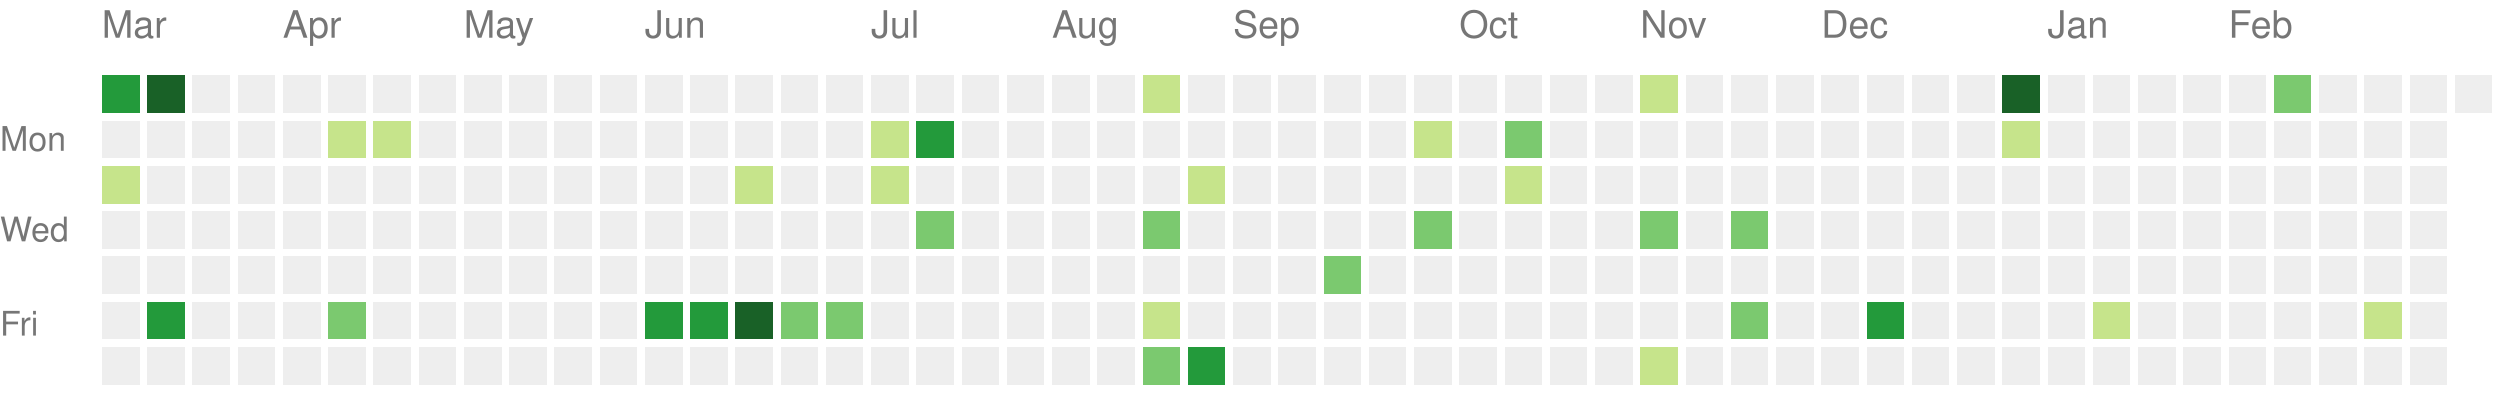
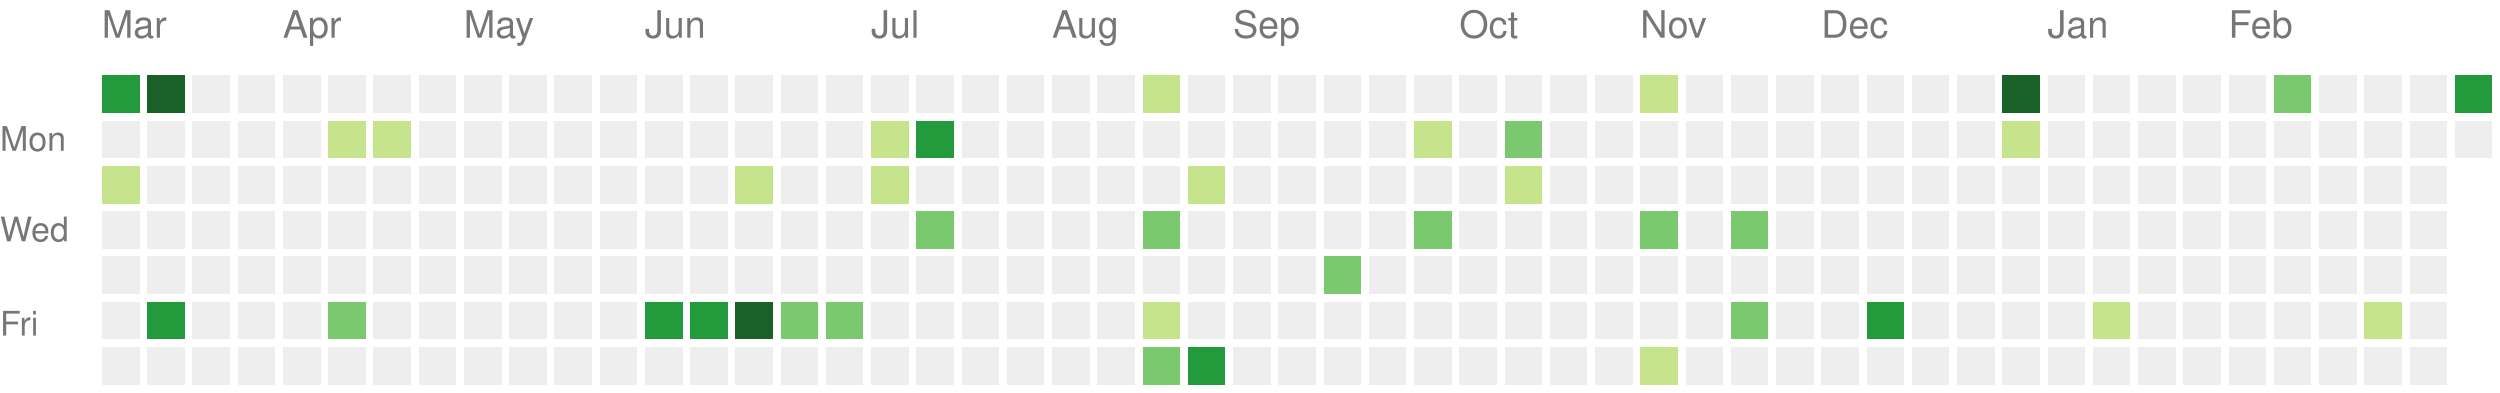
<svg xmlns="http://www.w3.org/2000/svg" version="1.1" width="663" height="104">
  <rect style="fill:#239a3b;shape-rendering:crispedges;" data-score="3" data-date="2024-03-10" x="27" y="20" width="10" height="10" />
  <rect style="fill:#196127;shape-rendering:crispedges;" data-score="4" data-date="2024-03-17" x="39" y="20" width="10" height="10" />
  <rect style="fill:#eeeeee;shape-rendering:crispedges;" data-score="0" data-date="2024-03-24" x="51" y="20" width="10" height="10" />
  <rect style="fill:#eeeeee;shape-rendering:crispedges;" data-score="0" data-date="2024-03-31" x="63" y="20" width="10" height="10" />
  <rect style="fill:#eeeeee;shape-rendering:crispedges;" data-score="0" data-date="2024-04-07" x="75" y="20" width="10" height="10" />
  <rect style="fill:#eeeeee;shape-rendering:crispedges;" data-score="0" data-date="2024-04-14" x="87" y="20" width="10" height="10" />
  <rect style="fill:#eeeeee;shape-rendering:crispedges;" data-score="0" data-date="2024-04-21" x="99" y="20" width="10" height="10" />
  <rect style="fill:#eeeeee;shape-rendering:crispedges;" data-score="0" data-date="2024-04-28" x="111" y="20" width="10" height="10" />
  <rect style="fill:#eeeeee;shape-rendering:crispedges;" data-score="0" data-date="2024-05-05" x="123" y="20" width="10" height="10" />
  <rect style="fill:#eeeeee;shape-rendering:crispedges;" data-score="0" data-date="2024-05-12" x="135" y="20" width="10" height="10" />
  <rect style="fill:#eeeeee;shape-rendering:crispedges;" data-score="0" data-date="2024-05-19" x="147" y="20" width="10" height="10" />
  <rect style="fill:#eeeeee;shape-rendering:crispedges;" data-score="0" data-date="2024-05-26" x="159" y="20" width="10" height="10" />
  <rect style="fill:#eeeeee;shape-rendering:crispedges;" data-score="0" data-date="2024-06-02" x="171" y="20" width="10" height="10" />
  <rect style="fill:#eeeeee;shape-rendering:crispedges;" data-score="0" data-date="2024-06-09" x="183" y="20" width="10" height="10" />
  <rect style="fill:#eeeeee;shape-rendering:crispedges;" data-score="0" data-date="2024-06-16" x="195" y="20" width="10" height="10" />
  <rect style="fill:#eeeeee;shape-rendering:crispedges;" data-score="0" data-date="2024-06-23" x="207" y="20" width="10" height="10" />
  <rect style="fill:#eeeeee;shape-rendering:crispedges;" data-score="0" data-date="2024-06-30" x="219" y="20" width="10" height="10" />
  <rect style="fill:#eeeeee;shape-rendering:crispedges;" data-score="0" data-date="2024-07-07" x="231" y="20" width="10" height="10" />
  <rect style="fill:#eeeeee;shape-rendering:crispedges;" data-score="0" data-date="2024-07-14" x="243" y="20" width="10" height="10" />
  <rect style="fill:#eeeeee;shape-rendering:crispedges;" data-score="0" data-date="2024-07-21" x="255" y="20" width="10" height="10" />
  <rect style="fill:#eeeeee;shape-rendering:crispedges;" data-score="0" data-date="2024-07-28" x="267" y="20" width="10" height="10" />
  <rect style="fill:#eeeeee;shape-rendering:crispedges;" data-score="0" data-date="2024-08-04" x="279" y="20" width="10" height="10" />
  <rect style="fill:#eeeeee;shape-rendering:crispedges;" data-score="0" data-date="2024-08-11" x="291" y="20" width="10" height="10" />
  <rect style="fill:#c6e48b;shape-rendering:crispedges;" data-score="1" data-date="2024-08-18" x="303" y="20" width="10" height="10" />
  <rect style="fill:#eeeeee;shape-rendering:crispedges;" data-score="0" data-date="2024-08-25" x="315" y="20" width="10" height="10" />
  <rect style="fill:#eeeeee;shape-rendering:crispedges;" data-score="0" data-date="2024-09-01" x="327" y="20" width="10" height="10" />
  <rect style="fill:#eeeeee;shape-rendering:crispedges;" data-score="0" data-date="2024-09-08" x="339" y="20" width="10" height="10" />
  <rect style="fill:#eeeeee;shape-rendering:crispedges;" data-score="0" data-date="2024-09-15" x="351" y="20" width="10" height="10" />
  <rect style="fill:#eeeeee;shape-rendering:crispedges;" data-score="0" data-date="2024-09-22" x="363" y="20" width="10" height="10" />
  <rect style="fill:#eeeeee;shape-rendering:crispedges;" data-score="0" data-date="2024-09-29" x="375" y="20" width="10" height="10" />
  <rect style="fill:#eeeeee;shape-rendering:crispedges;" data-score="0" data-date="2024-10-06" x="387" y="20" width="10" height="10" />
  <rect style="fill:#eeeeee;shape-rendering:crispedges;" data-score="0" data-date="2024-10-13" x="399" y="20" width="10" height="10" />
  <rect style="fill:#eeeeee;shape-rendering:crispedges;" data-score="0" data-date="2024-10-20" x="411" y="20" width="10" height="10" />
  <rect style="fill:#eeeeee;shape-rendering:crispedges;" data-score="0" data-date="2024-10-27" x="423" y="20" width="10" height="10" />
  <rect style="fill:#c6e48b;shape-rendering:crispedges;" data-score="1" data-date="2024-11-03" x="435" y="20" width="10" height="10" />
  <rect style="fill:#eeeeee;shape-rendering:crispedges;" data-score="0" data-date="2024-11-10" x="447" y="20" width="10" height="10" />
  <rect style="fill:#eeeeee;shape-rendering:crispedges;" data-score="0" data-date="2024-11-17" x="459" y="20" width="10" height="10" />
  <rect style="fill:#eeeeee;shape-rendering:crispedges;" data-score="0" data-date="2024-11-24" x="471" y="20" width="10" height="10" />
  <rect style="fill:#eeeeee;shape-rendering:crispedges;" data-score="0" data-date="2024-12-01" x="483" y="20" width="10" height="10" />
  <rect style="fill:#eeeeee;shape-rendering:crispedges;" data-score="0" data-date="2024-12-08" x="495" y="20" width="10" height="10" />
  <rect style="fill:#eeeeee;shape-rendering:crispedges;" data-score="0" data-date="2024-12-15" x="507" y="20" width="10" height="10" />
  <rect style="fill:#eeeeee;shape-rendering:crispedges;" data-score="0" data-date="2024-12-22" x="519" y="20" width="10" height="10" />
  <rect style="fill:#196127;shape-rendering:crispedges;" data-score="4" data-date="2024-12-29" x="531" y="20" width="10" height="10" />
  <rect style="fill:#eeeeee;shape-rendering:crispedges;" data-score="0" data-date="2025-01-05" x="543" y="20" width="10" height="10" />
  <rect style="fill:#eeeeee;shape-rendering:crispedges;" data-score="0" data-date="2025-01-12" x="555" y="20" width="10" height="10" />
  <rect style="fill:#eeeeee;shape-rendering:crispedges;" data-score="0" data-date="2025-01-19" x="567" y="20" width="10" height="10" />
  <rect style="fill:#eeeeee;shape-rendering:crispedges;" data-score="0" data-date="2025-01-26" x="579" y="20" width="10" height="10" />
  <rect style="fill:#eeeeee;shape-rendering:crispedges;" data-score="0" data-date="2025-02-02" x="591" y="20" width="10" height="10" />
  <rect style="fill:#7bc96f;shape-rendering:crispedges;" data-score="2" data-date="2025-02-09" x="603" y="20" width="10" height="10" />
  <rect style="fill:#eeeeee;shape-rendering:crispedges;" data-score="0" data-date="2025-02-16" x="615" y="20" width="10" height="10" />
  <rect style="fill:#eeeeee;shape-rendering:crispedges;" data-score="0" data-date="2025-02-23" x="627" y="20" width="10" height="10" />
  <rect style="fill:#eeeeee;shape-rendering:crispedges;" data-score="0" data-date="2025-03-02" x="639" y="20" width="10" height="10" />
-   <rect style="fill:#eeeeee;shape-rendering:crispedges;" data-score="0" data-date="2025-03-09" x="651" y="20" width="10" height="10" />
+   <rect style="fill:#239a3b;shape-rendering:crispedges;" data-score="3" data-date="2025-03-09" x="651" y="20" width="10" height="10" />
  <rect style="fill:#eeeeee;shape-rendering:crispedges;" data-score="0" data-date="2024-03-11" x="27" y="32" width="10" height="10" />
  <rect style="fill:#eeeeee;shape-rendering:crispedges;" data-score="0" data-date="2024-03-18" x="39" y="32" width="10" height="10" />
  <rect style="fill:#eeeeee;shape-rendering:crispedges;" data-score="0" data-date="2024-03-25" x="51" y="32" width="10" height="10" />
  <rect style="fill:#eeeeee;shape-rendering:crispedges;" data-score="0" data-date="2024-04-01" x="63" y="32" width="10" height="10" />
  <rect style="fill:#eeeeee;shape-rendering:crispedges;" data-score="0" data-date="2024-04-08" x="75" y="32" width="10" height="10" />
  <rect style="fill:#c6e48b;shape-rendering:crispedges;" data-score="1" data-date="2024-04-15" x="87" y="32" width="10" height="10" />
  <rect style="fill:#c6e48b;shape-rendering:crispedges;" data-score="1" data-date="2024-04-22" x="99" y="32" width="10" height="10" />
  <rect style="fill:#eeeeee;shape-rendering:crispedges;" data-score="0" data-date="2024-04-29" x="111" y="32" width="10" height="10" />
  <rect style="fill:#eeeeee;shape-rendering:crispedges;" data-score="0" data-date="2024-05-06" x="123" y="32" width="10" height="10" />
  <rect style="fill:#eeeeee;shape-rendering:crispedges;" data-score="0" data-date="2024-05-13" x="135" y="32" width="10" height="10" />
  <rect style="fill:#eeeeee;shape-rendering:crispedges;" data-score="0" data-date="2024-05-20" x="147" y="32" width="10" height="10" />
  <rect style="fill:#eeeeee;shape-rendering:crispedges;" data-score="0" data-date="2024-05-27" x="159" y="32" width="10" height="10" />
  <rect style="fill:#eeeeee;shape-rendering:crispedges;" data-score="0" data-date="2024-06-03" x="171" y="32" width="10" height="10" />
  <rect style="fill:#eeeeee;shape-rendering:crispedges;" data-score="0" data-date="2024-06-10" x="183" y="32" width="10" height="10" />
  <rect style="fill:#eeeeee;shape-rendering:crispedges;" data-score="0" data-date="2024-06-17" x="195" y="32" width="10" height="10" />
  <rect style="fill:#eeeeee;shape-rendering:crispedges;" data-score="0" data-date="2024-06-24" x="207" y="32" width="10" height="10" />
  <rect style="fill:#eeeeee;shape-rendering:crispedges;" data-score="0" data-date="2024-07-01" x="219" y="32" width="10" height="10" />
  <rect style="fill:#c6e48b;shape-rendering:crispedges;" data-score="1" data-date="2024-07-08" x="231" y="32" width="10" height="10" />
  <rect style="fill:#239a3b;shape-rendering:crispedges;" data-score="3" data-date="2024-07-15" x="243" y="32" width="10" height="10" />
  <rect style="fill:#eeeeee;shape-rendering:crispedges;" data-score="0" data-date="2024-07-22" x="255" y="32" width="10" height="10" />
  <rect style="fill:#eeeeee;shape-rendering:crispedges;" data-score="0" data-date="2024-07-29" x="267" y="32" width="10" height="10" />
  <rect style="fill:#eeeeee;shape-rendering:crispedges;" data-score="0" data-date="2024-08-05" x="279" y="32" width="10" height="10" />
  <rect style="fill:#eeeeee;shape-rendering:crispedges;" data-score="0" data-date="2024-08-12" x="291" y="32" width="10" height="10" />
  <rect style="fill:#eeeeee;shape-rendering:crispedges;" data-score="0" data-date="2024-08-19" x="303" y="32" width="10" height="10" />
  <rect style="fill:#eeeeee;shape-rendering:crispedges;" data-score="0" data-date="2024-08-26" x="315" y="32" width="10" height="10" />
  <rect style="fill:#eeeeee;shape-rendering:crispedges;" data-score="0" data-date="2024-09-02" x="327" y="32" width="10" height="10" />
  <rect style="fill:#eeeeee;shape-rendering:crispedges;" data-score="0" data-date="2024-09-09" x="339" y="32" width="10" height="10" />
  <rect style="fill:#eeeeee;shape-rendering:crispedges;" data-score="0" data-date="2024-09-16" x="351" y="32" width="10" height="10" />
  <rect style="fill:#eeeeee;shape-rendering:crispedges;" data-score="0" data-date="2024-09-23" x="363" y="32" width="10" height="10" />
  <rect style="fill:#c6e48b;shape-rendering:crispedges;" data-score="1" data-date="2024-09-30" x="375" y="32" width="10" height="10" />
  <rect style="fill:#eeeeee;shape-rendering:crispedges;" data-score="0" data-date="2024-10-07" x="387" y="32" width="10" height="10" />
  <rect style="fill:#7bc96f;shape-rendering:crispedges;" data-score="2" data-date="2024-10-14" x="399" y="32" width="10" height="10" />
  <rect style="fill:#eeeeee;shape-rendering:crispedges;" data-score="0" data-date="2024-10-21" x="411" y="32" width="10" height="10" />
  <rect style="fill:#eeeeee;shape-rendering:crispedges;" data-score="0" data-date="2024-10-28" x="423" y="32" width="10" height="10" />
  <rect style="fill:#eeeeee;shape-rendering:crispedges;" data-score="0" data-date="2024-11-04" x="435" y="32" width="10" height="10" />
  <rect style="fill:#eeeeee;shape-rendering:crispedges;" data-score="0" data-date="2024-11-11" x="447" y="32" width="10" height="10" />
  <rect style="fill:#eeeeee;shape-rendering:crispedges;" data-score="0" data-date="2024-11-18" x="459" y="32" width="10" height="10" />
  <rect style="fill:#eeeeee;shape-rendering:crispedges;" data-score="0" data-date="2024-11-25" x="471" y="32" width="10" height="10" />
  <rect style="fill:#eeeeee;shape-rendering:crispedges;" data-score="0" data-date="2024-12-02" x="483" y="32" width="10" height="10" />
  <rect style="fill:#eeeeee;shape-rendering:crispedges;" data-score="0" data-date="2024-12-09" x="495" y="32" width="10" height="10" />
  <rect style="fill:#eeeeee;shape-rendering:crispedges;" data-score="0" data-date="2024-12-16" x="507" y="32" width="10" height="10" />
  <rect style="fill:#eeeeee;shape-rendering:crispedges;" data-score="0" data-date="2024-12-23" x="519" y="32" width="10" height="10" />
  <rect style="fill:#c6e48b;shape-rendering:crispedges;" data-score="1" data-date="2024-12-30" x="531" y="32" width="10" height="10" />
  <rect style="fill:#eeeeee;shape-rendering:crispedges;" data-score="0" data-date="2025-01-06" x="543" y="32" width="10" height="10" />
  <rect style="fill:#eeeeee;shape-rendering:crispedges;" data-score="0" data-date="2025-01-13" x="555" y="32" width="10" height="10" />
  <rect style="fill:#eeeeee;shape-rendering:crispedges;" data-score="0" data-date="2025-01-20" x="567" y="32" width="10" height="10" />
  <rect style="fill:#eeeeee;shape-rendering:crispedges;" data-score="0" data-date="2025-01-27" x="579" y="32" width="10" height="10" />
  <rect style="fill:#eeeeee;shape-rendering:crispedges;" data-score="0" data-date="2025-02-03" x="591" y="32" width="10" height="10" />
  <rect style="fill:#eeeeee;shape-rendering:crispedges;" data-score="0" data-date="2025-02-10" x="603" y="32" width="10" height="10" />
  <rect style="fill:#eeeeee;shape-rendering:crispedges;" data-score="0" data-date="2025-02-17" x="615" y="32" width="10" height="10" />
  <rect style="fill:#eeeeee;shape-rendering:crispedges;" data-score="0" data-date="2025-02-24" x="627" y="32" width="10" height="10" />
  <rect style="fill:#eeeeee;shape-rendering:crispedges;" data-score="0" data-date="2025-03-03" x="639" y="32" width="10" height="10" />
+   <rect style="fill:#eeeeee;shape-rendering:crispedges;" data-score="0" data-date="2025-03-10" x="651" y="32" width="10" height="10" />
  <rect style="fill:#c6e48b;shape-rendering:crispedges;" data-score="1" data-date="2024-03-12" x="27" y="44" width="10" height="10" />
  <rect style="fill:#eeeeee;shape-rendering:crispedges;" data-score="0" data-date="2024-03-19" x="39" y="44" width="10" height="10" />
  <rect style="fill:#eeeeee;shape-rendering:crispedges;" data-score="0" data-date="2024-03-26" x="51" y="44" width="10" height="10" />
  <rect style="fill:#eeeeee;shape-rendering:crispedges;" data-score="0" data-date="2024-04-02" x="63" y="44" width="10" height="10" />
  <rect style="fill:#eeeeee;shape-rendering:crispedges;" data-score="0" data-date="2024-04-09" x="75" y="44" width="10" height="10" />
  <rect style="fill:#eeeeee;shape-rendering:crispedges;" data-score="0" data-date="2024-04-16" x="87" y="44" width="10" height="10" />
  <rect style="fill:#eeeeee;shape-rendering:crispedges;" data-score="0" data-date="2024-04-23" x="99" y="44" width="10" height="10" />
  <rect style="fill:#eeeeee;shape-rendering:crispedges;" data-score="0" data-date="2024-04-30" x="111" y="44" width="10" height="10" />
  <rect style="fill:#eeeeee;shape-rendering:crispedges;" data-score="0" data-date="2024-05-07" x="123" y="44" width="10" height="10" />
  <rect style="fill:#eeeeee;shape-rendering:crispedges;" data-score="0" data-date="2024-05-14" x="135" y="44" width="10" height="10" />
  <rect style="fill:#eeeeee;shape-rendering:crispedges;" data-score="0" data-date="2024-05-21" x="147" y="44" width="10" height="10" />
  <rect style="fill:#eeeeee;shape-rendering:crispedges;" data-score="0" data-date="2024-05-28" x="159" y="44" width="10" height="10" />
  <rect style="fill:#eeeeee;shape-rendering:crispedges;" data-score="0" data-date="2024-06-04" x="171" y="44" width="10" height="10" />
  <rect style="fill:#eeeeee;shape-rendering:crispedges;" data-score="0" data-date="2024-06-11" x="183" y="44" width="10" height="10" />
  <rect style="fill:#c6e48b;shape-rendering:crispedges;" data-score="1" data-date="2024-06-18" x="195" y="44" width="10" height="10" />
  <rect style="fill:#eeeeee;shape-rendering:crispedges;" data-score="0" data-date="2024-06-25" x="207" y="44" width="10" height="10" />
  <rect style="fill:#eeeeee;shape-rendering:crispedges;" data-score="0" data-date="2024-07-02" x="219" y="44" width="10" height="10" />
  <rect style="fill:#c6e48b;shape-rendering:crispedges;" data-score="1" data-date="2024-07-09" x="231" y="44" width="10" height="10" />
  <rect style="fill:#eeeeee;shape-rendering:crispedges;" data-score="0" data-date="2024-07-16" x="243" y="44" width="10" height="10" />
  <rect style="fill:#eeeeee;shape-rendering:crispedges;" data-score="0" data-date="2024-07-23" x="255" y="44" width="10" height="10" />
  <rect style="fill:#eeeeee;shape-rendering:crispedges;" data-score="0" data-date="2024-07-30" x="267" y="44" width="10" height="10" />
  <rect style="fill:#eeeeee;shape-rendering:crispedges;" data-score="0" data-date="2024-08-06" x="279" y="44" width="10" height="10" />
  <rect style="fill:#eeeeee;shape-rendering:crispedges;" data-score="0" data-date="2024-08-13" x="291" y="44" width="10" height="10" />
  <rect style="fill:#eeeeee;shape-rendering:crispedges;" data-score="0" data-date="2024-08-20" x="303" y="44" width="10" height="10" />
  <rect style="fill:#c6e48b;shape-rendering:crispedges;" data-score="1" data-date="2024-08-27" x="315" y="44" width="10" height="10" />
  <rect style="fill:#eeeeee;shape-rendering:crispedges;" data-score="0" data-date="2024-09-03" x="327" y="44" width="10" height="10" />
  <rect style="fill:#eeeeee;shape-rendering:crispedges;" data-score="0" data-date="2024-09-10" x="339" y="44" width="10" height="10" />
  <rect style="fill:#eeeeee;shape-rendering:crispedges;" data-score="0" data-date="2024-09-17" x="351" y="44" width="10" height="10" />
  <rect style="fill:#eeeeee;shape-rendering:crispedges;" data-score="0" data-date="2024-09-24" x="363" y="44" width="10" height="10" />
  <rect style="fill:#eeeeee;shape-rendering:crispedges;" data-score="0" data-date="2024-10-01" x="375" y="44" width="10" height="10" />
  <rect style="fill:#eeeeee;shape-rendering:crispedges;" data-score="0" data-date="2024-10-08" x="387" y="44" width="10" height="10" />
  <rect style="fill:#c6e48b;shape-rendering:crispedges;" data-score="1" data-date="2024-10-15" x="399" y="44" width="10" height="10" />
  <rect style="fill:#eeeeee;shape-rendering:crispedges;" data-score="0" data-date="2024-10-22" x="411" y="44" width="10" height="10" />
  <rect style="fill:#eeeeee;shape-rendering:crispedges;" data-score="0" data-date="2024-10-29" x="423" y="44" width="10" height="10" />
  <rect style="fill:#eeeeee;shape-rendering:crispedges;" data-score="0" data-date="2024-11-05" x="435" y="44" width="10" height="10" />
  <rect style="fill:#eeeeee;shape-rendering:crispedges;" data-score="0" data-date="2024-11-12" x="447" y="44" width="10" height="10" />
  <rect style="fill:#eeeeee;shape-rendering:crispedges;" data-score="0" data-date="2024-11-19" x="459" y="44" width="10" height="10" />
  <rect style="fill:#eeeeee;shape-rendering:crispedges;" data-score="0" data-date="2024-11-26" x="471" y="44" width="10" height="10" />
  <rect style="fill:#eeeeee;shape-rendering:crispedges;" data-score="0" data-date="2024-12-03" x="483" y="44" width="10" height="10" />
  <rect style="fill:#eeeeee;shape-rendering:crispedges;" data-score="0" data-date="2024-12-10" x="495" y="44" width="10" height="10" />
  <rect style="fill:#eeeeee;shape-rendering:crispedges;" data-score="0" data-date="2024-12-17" x="507" y="44" width="10" height="10" />
  <rect style="fill:#eeeeee;shape-rendering:crispedges;" data-score="0" data-date="2024-12-24" x="519" y="44" width="10" height="10" />
  <rect style="fill:#eeeeee;shape-rendering:crispedges;" data-score="0" data-date="2024-12-31" x="531" y="44" width="10" height="10" />
  <rect style="fill:#eeeeee;shape-rendering:crispedges;" data-score="0" data-date="2025-01-07" x="543" y="44" width="10" height="10" />
  <rect style="fill:#eeeeee;shape-rendering:crispedges;" data-score="0" data-date="2025-01-14" x="555" y="44" width="10" height="10" />
  <rect style="fill:#eeeeee;shape-rendering:crispedges;" data-score="0" data-date="2025-01-21" x="567" y="44" width="10" height="10" />
  <rect style="fill:#eeeeee;shape-rendering:crispedges;" data-score="0" data-date="2025-01-28" x="579" y="44" width="10" height="10" />
  <rect style="fill:#eeeeee;shape-rendering:crispedges;" data-score="0" data-date="2025-02-04" x="591" y="44" width="10" height="10" />
  <rect style="fill:#eeeeee;shape-rendering:crispedges;" data-score="0" data-date="2025-02-11" x="603" y="44" width="10" height="10" />
  <rect style="fill:#eeeeee;shape-rendering:crispedges;" data-score="0" data-date="2025-02-18" x="615" y="44" width="10" height="10" />
  <rect style="fill:#eeeeee;shape-rendering:crispedges;" data-score="0" data-date="2025-02-25" x="627" y="44" width="10" height="10" />
  <rect style="fill:#eeeeee;shape-rendering:crispedges;" data-score="0" data-date="2025-03-04" x="639" y="44" width="10" height="10" />
  <rect style="fill:#eeeeee;shape-rendering:crispedges;" data-score="0" data-date="2024-03-13" x="27" y="56" width="10" height="10" />
  <rect style="fill:#eeeeee;shape-rendering:crispedges;" data-score="0" data-date="2024-03-20" x="39" y="56" width="10" height="10" />
  <rect style="fill:#eeeeee;shape-rendering:crispedges;" data-score="0" data-date="2024-03-27" x="51" y="56" width="10" height="10" />
  <rect style="fill:#eeeeee;shape-rendering:crispedges;" data-score="0" data-date="2024-04-03" x="63" y="56" width="10" height="10" />
  <rect style="fill:#eeeeee;shape-rendering:crispedges;" data-score="0" data-date="2024-04-10" x="75" y="56" width="10" height="10" />
  <rect style="fill:#eeeeee;shape-rendering:crispedges;" data-score="0" data-date="2024-04-17" x="87" y="56" width="10" height="10" />
  <rect style="fill:#eeeeee;shape-rendering:crispedges;" data-score="0" data-date="2024-04-24" x="99" y="56" width="10" height="10" />
  <rect style="fill:#eeeeee;shape-rendering:crispedges;" data-score="0" data-date="2024-05-01" x="111" y="56" width="10" height="10" />
  <rect style="fill:#eeeeee;shape-rendering:crispedges;" data-score="0" data-date="2024-05-08" x="123" y="56" width="10" height="10" />
  <rect style="fill:#eeeeee;shape-rendering:crispedges;" data-score="0" data-date="2024-05-15" x="135" y="56" width="10" height="10" />
  <rect style="fill:#eeeeee;shape-rendering:crispedges;" data-score="0" data-date="2024-05-22" x="147" y="56" width="10" height="10" />
  <rect style="fill:#eeeeee;shape-rendering:crispedges;" data-score="0" data-date="2024-05-29" x="159" y="56" width="10" height="10" />
  <rect style="fill:#eeeeee;shape-rendering:crispedges;" data-score="0" data-date="2024-06-05" x="171" y="56" width="10" height="10" />
  <rect style="fill:#eeeeee;shape-rendering:crispedges;" data-score="0" data-date="2024-06-12" x="183" y="56" width="10" height="10" />
  <rect style="fill:#eeeeee;shape-rendering:crispedges;" data-score="0" data-date="2024-06-19" x="195" y="56" width="10" height="10" />
  <rect style="fill:#eeeeee;shape-rendering:crispedges;" data-score="0" data-date="2024-06-26" x="207" y="56" width="10" height="10" />
  <rect style="fill:#eeeeee;shape-rendering:crispedges;" data-score="0" data-date="2024-07-03" x="219" y="56" width="10" height="10" />
  <rect style="fill:#eeeeee;shape-rendering:crispedges;" data-score="0" data-date="2024-07-10" x="231" y="56" width="10" height="10" />
  <rect style="fill:#7bc96f;shape-rendering:crispedges;" data-score="2" data-date="2024-07-17" x="243" y="56" width="10" height="10" />
  <rect style="fill:#eeeeee;shape-rendering:crispedges;" data-score="0" data-date="2024-07-24" x="255" y="56" width="10" height="10" />
  <rect style="fill:#eeeeee;shape-rendering:crispedges;" data-score="0" data-date="2024-07-31" x="267" y="56" width="10" height="10" />
  <rect style="fill:#eeeeee;shape-rendering:crispedges;" data-score="0" data-date="2024-08-07" x="279" y="56" width="10" height="10" />
  <rect style="fill:#eeeeee;shape-rendering:crispedges;" data-score="0" data-date="2024-08-14" x="291" y="56" width="10" height="10" />
  <rect style="fill:#7bc96f;shape-rendering:crispedges;" data-score="2" data-date="2024-08-21" x="303" y="56" width="10" height="10" />
  <rect style="fill:#eeeeee;shape-rendering:crispedges;" data-score="0" data-date="2024-08-28" x="315" y="56" width="10" height="10" />
  <rect style="fill:#eeeeee;shape-rendering:crispedges;" data-score="0" data-date="2024-09-04" x="327" y="56" width="10" height="10" />
  <rect style="fill:#eeeeee;shape-rendering:crispedges;" data-score="0" data-date="2024-09-11" x="339" y="56" width="10" height="10" />
  <rect style="fill:#eeeeee;shape-rendering:crispedges;" data-score="0" data-date="2024-09-18" x="351" y="56" width="10" height="10" />
  <rect style="fill:#eeeeee;shape-rendering:crispedges;" data-score="0" data-date="2024-09-25" x="363" y="56" width="10" height="10" />
  <rect style="fill:#7bc96f;shape-rendering:crispedges;" data-score="2" data-date="2024-10-02" x="375" y="56" width="10" height="10" />
  <rect style="fill:#eeeeee;shape-rendering:crispedges;" data-score="0" data-date="2024-10-09" x="387" y="56" width="10" height="10" />
  <rect style="fill:#eeeeee;shape-rendering:crispedges;" data-score="0" data-date="2024-10-16" x="399" y="56" width="10" height="10" />
  <rect style="fill:#eeeeee;shape-rendering:crispedges;" data-score="0" data-date="2024-10-23" x="411" y="56" width="10" height="10" />
  <rect style="fill:#eeeeee;shape-rendering:crispedges;" data-score="0" data-date="2024-10-30" x="423" y="56" width="10" height="10" />
  <rect style="fill:#7bc96f;shape-rendering:crispedges;" data-score="2" data-date="2024-11-06" x="435" y="56" width="10" height="10" />
  <rect style="fill:#eeeeee;shape-rendering:crispedges;" data-score="0" data-date="2024-11-13" x="447" y="56" width="10" height="10" />
  <rect style="fill:#7bc96f;shape-rendering:crispedges;" data-score="2" data-date="2024-11-20" x="459" y="56" width="10" height="10" />
  <rect style="fill:#eeeeee;shape-rendering:crispedges;" data-score="0" data-date="2024-11-27" x="471" y="56" width="10" height="10" />
  <rect style="fill:#eeeeee;shape-rendering:crispedges;" data-score="0" data-date="2024-12-04" x="483" y="56" width="10" height="10" />
  <rect style="fill:#eeeeee;shape-rendering:crispedges;" data-score="0" data-date="2024-12-11" x="495" y="56" width="10" height="10" />
  <rect style="fill:#eeeeee;shape-rendering:crispedges;" data-score="0" data-date="2024-12-18" x="507" y="56" width="10" height="10" />
  <rect style="fill:#eeeeee;shape-rendering:crispedges;" data-score="0" data-date="2024-12-25" x="519" y="56" width="10" height="10" />
  <rect style="fill:#eeeeee;shape-rendering:crispedges;" data-score="0" data-date="2025-01-01" x="531" y="56" width="10" height="10" />
  <rect style="fill:#eeeeee;shape-rendering:crispedges;" data-score="0" data-date="2025-01-08" x="543" y="56" width="10" height="10" />
  <rect style="fill:#eeeeee;shape-rendering:crispedges;" data-score="0" data-date="2025-01-15" x="555" y="56" width="10" height="10" />
  <rect style="fill:#eeeeee;shape-rendering:crispedges;" data-score="0" data-date="2025-01-22" x="567" y="56" width="10" height="10" />
  <rect style="fill:#eeeeee;shape-rendering:crispedges;" data-score="0" data-date="2025-01-29" x="579" y="56" width="10" height="10" />
  <rect style="fill:#eeeeee;shape-rendering:crispedges;" data-score="0" data-date="2025-02-05" x="591" y="56" width="10" height="10" />
  <rect style="fill:#eeeeee;shape-rendering:crispedges;" data-score="0" data-date="2025-02-12" x="603" y="56" width="10" height="10" />
  <rect style="fill:#eeeeee;shape-rendering:crispedges;" data-score="0" data-date="2025-02-19" x="615" y="56" width="10" height="10" />
  <rect style="fill:#eeeeee;shape-rendering:crispedges;" data-score="0" data-date="2025-02-26" x="627" y="56" width="10" height="10" />
  <rect style="fill:#eeeeee;shape-rendering:crispedges;" data-score="0" data-date="2025-03-05" x="639" y="56" width="10" height="10" />
  <rect style="fill:#eeeeee;shape-rendering:crispedges;" data-score="0" data-date="2024-03-14" x="27" y="68" width="10" height="10" />
  <rect style="fill:#eeeeee;shape-rendering:crispedges;" data-score="0" data-date="2024-03-21" x="39" y="68" width="10" height="10" />
  <rect style="fill:#eeeeee;shape-rendering:crispedges;" data-score="0" data-date="2024-03-28" x="51" y="68" width="10" height="10" />
  <rect style="fill:#eeeeee;shape-rendering:crispedges;" data-score="0" data-date="2024-04-04" x="63" y="68" width="10" height="10" />
  <rect style="fill:#eeeeee;shape-rendering:crispedges;" data-score="0" data-date="2024-04-11" x="75" y="68" width="10" height="10" />
  <rect style="fill:#eeeeee;shape-rendering:crispedges;" data-score="0" data-date="2024-04-18" x="87" y="68" width="10" height="10" />
  <rect style="fill:#eeeeee;shape-rendering:crispedges;" data-score="0" data-date="2024-04-25" x="99" y="68" width="10" height="10" />
  <rect style="fill:#eeeeee;shape-rendering:crispedges;" data-score="0" data-date="2024-05-02" x="111" y="68" width="10" height="10" />
  <rect style="fill:#eeeeee;shape-rendering:crispedges;" data-score="0" data-date="2024-05-09" x="123" y="68" width="10" height="10" />
  <rect style="fill:#eeeeee;shape-rendering:crispedges;" data-score="0" data-date="2024-05-16" x="135" y="68" width="10" height="10" />
  <rect style="fill:#eeeeee;shape-rendering:crispedges;" data-score="0" data-date="2024-05-23" x="147" y="68" width="10" height="10" />
  <rect style="fill:#eeeeee;shape-rendering:crispedges;" data-score="0" data-date="2024-05-30" x="159" y="68" width="10" height="10" />
  <rect style="fill:#eeeeee;shape-rendering:crispedges;" data-score="0" data-date="2024-06-06" x="171" y="68" width="10" height="10" />
  <rect style="fill:#eeeeee;shape-rendering:crispedges;" data-score="0" data-date="2024-06-13" x="183" y="68" width="10" height="10" />
  <rect style="fill:#eeeeee;shape-rendering:crispedges;" data-score="0" data-date="2024-06-20" x="195" y="68" width="10" height="10" />
  <rect style="fill:#eeeeee;shape-rendering:crispedges;" data-score="0" data-date="2024-06-27" x="207" y="68" width="10" height="10" />
  <rect style="fill:#eeeeee;shape-rendering:crispedges;" data-score="0" data-date="2024-07-04" x="219" y="68" width="10" height="10" />
  <rect style="fill:#eeeeee;shape-rendering:crispedges;" data-score="0" data-date="2024-07-11" x="231" y="68" width="10" height="10" />
  <rect style="fill:#eeeeee;shape-rendering:crispedges;" data-score="0" data-date="2024-07-18" x="243" y="68" width="10" height="10" />
  <rect style="fill:#eeeeee;shape-rendering:crispedges;" data-score="0" data-date="2024-07-25" x="255" y="68" width="10" height="10" />
  <rect style="fill:#eeeeee;shape-rendering:crispedges;" data-score="0" data-date="2024-08-01" x="267" y="68" width="10" height="10" />
  <rect style="fill:#eeeeee;shape-rendering:crispedges;" data-score="0" data-date="2024-08-08" x="279" y="68" width="10" height="10" />
  <rect style="fill:#eeeeee;shape-rendering:crispedges;" data-score="0" data-date="2024-08-15" x="291" y="68" width="10" height="10" />
  <rect style="fill:#eeeeee;shape-rendering:crispedges;" data-score="0" data-date="2024-08-22" x="303" y="68" width="10" height="10" />
  <rect style="fill:#eeeeee;shape-rendering:crispedges;" data-score="0" data-date="2024-08-29" x="315" y="68" width="10" height="10" />
  <rect style="fill:#eeeeee;shape-rendering:crispedges;" data-score="0" data-date="2024-09-05" x="327" y="68" width="10" height="10" />
  <rect style="fill:#eeeeee;shape-rendering:crispedges;" data-score="0" data-date="2024-09-12" x="339" y="68" width="10" height="10" />
  <rect style="fill:#7bc96f;shape-rendering:crispedges;" data-score="2" data-date="2024-09-19" x="351" y="68" width="10" height="10" />
  <rect style="fill:#eeeeee;shape-rendering:crispedges;" data-score="0" data-date="2024-09-26" x="363" y="68" width="10" height="10" />
  <rect style="fill:#eeeeee;shape-rendering:crispedges;" data-score="0" data-date="2024-10-03" x="375" y="68" width="10" height="10" />
  <rect style="fill:#eeeeee;shape-rendering:crispedges;" data-score="0" data-date="2024-10-10" x="387" y="68" width="10" height="10" />
  <rect style="fill:#eeeeee;shape-rendering:crispedges;" data-score="0" data-date="2024-10-17" x="399" y="68" width="10" height="10" />
  <rect style="fill:#eeeeee;shape-rendering:crispedges;" data-score="0" data-date="2024-10-24" x="411" y="68" width="10" height="10" />
  <rect style="fill:#eeeeee;shape-rendering:crispedges;" data-score="0" data-date="2024-10-31" x="423" y="68" width="10" height="10" />
  <rect style="fill:#eeeeee;shape-rendering:crispedges;" data-score="0" data-date="2024-11-07" x="435" y="68" width="10" height="10" />
  <rect style="fill:#eeeeee;shape-rendering:crispedges;" data-score="0" data-date="2024-11-14" x="447" y="68" width="10" height="10" />
  <rect style="fill:#eeeeee;shape-rendering:crispedges;" data-score="0" data-date="2024-11-21" x="459" y="68" width="10" height="10" />
  <rect style="fill:#eeeeee;shape-rendering:crispedges;" data-score="0" data-date="2024-11-28" x="471" y="68" width="10" height="10" />
  <rect style="fill:#eeeeee;shape-rendering:crispedges;" data-score="0" data-date="2024-12-05" x="483" y="68" width="10" height="10" />
  <rect style="fill:#eeeeee;shape-rendering:crispedges;" data-score="0" data-date="2024-12-12" x="495" y="68" width="10" height="10" />
  <rect style="fill:#eeeeee;shape-rendering:crispedges;" data-score="0" data-date="2024-12-19" x="507" y="68" width="10" height="10" />
  <rect style="fill:#eeeeee;shape-rendering:crispedges;" data-score="0" data-date="2024-12-26" x="519" y="68" width="10" height="10" />
  <rect style="fill:#eeeeee;shape-rendering:crispedges;" data-score="0" data-date="2025-01-02" x="531" y="68" width="10" height="10" />
  <rect style="fill:#eeeeee;shape-rendering:crispedges;" data-score="0" data-date="2025-01-09" x="543" y="68" width="10" height="10" />
  <rect style="fill:#eeeeee;shape-rendering:crispedges;" data-score="0" data-date="2025-01-16" x="555" y="68" width="10" height="10" />
  <rect style="fill:#eeeeee;shape-rendering:crispedges;" data-score="0" data-date="2025-01-23" x="567" y="68" width="10" height="10" />
  <rect style="fill:#eeeeee;shape-rendering:crispedges;" data-score="0" data-date="2025-01-30" x="579" y="68" width="10" height="10" />
  <rect style="fill:#eeeeee;shape-rendering:crispedges;" data-score="0" data-date="2025-02-06" x="591" y="68" width="10" height="10" />
  <rect style="fill:#eeeeee;shape-rendering:crispedges;" data-score="0" data-date="2025-02-13" x="603" y="68" width="10" height="10" />
  <rect style="fill:#eeeeee;shape-rendering:crispedges;" data-score="0" data-date="2025-02-20" x="615" y="68" width="10" height="10" />
  <rect style="fill:#eeeeee;shape-rendering:crispedges;" data-score="0" data-date="2025-02-27" x="627" y="68" width="10" height="10" />
  <rect style="fill:#eeeeee;shape-rendering:crispedges;" data-score="0" data-date="2025-03-06" x="639" y="68" width="10" height="10" />
  <rect style="fill:#eeeeee;shape-rendering:crispedges;" data-score="0" data-date="2024-03-15" x="27" y="80" width="10" height="10" />
  <rect style="fill:#239a3b;shape-rendering:crispedges;" data-score="3" data-date="2024-03-22" x="39" y="80" width="10" height="10" />
  <rect style="fill:#eeeeee;shape-rendering:crispedges;" data-score="0" data-date="2024-03-29" x="51" y="80" width="10" height="10" />
  <rect style="fill:#eeeeee;shape-rendering:crispedges;" data-score="0" data-date="2024-04-05" x="63" y="80" width="10" height="10" />
  <rect style="fill:#eeeeee;shape-rendering:crispedges;" data-score="0" data-date="2024-04-12" x="75" y="80" width="10" height="10" />
  <rect style="fill:#7bc96f;shape-rendering:crispedges;" data-score="2" data-date="2024-04-19" x="87" y="80" width="10" height="10" />
  <rect style="fill:#eeeeee;shape-rendering:crispedges;" data-score="0" data-date="2024-04-26" x="99" y="80" width="10" height="10" />
  <rect style="fill:#eeeeee;shape-rendering:crispedges;" data-score="0" data-date="2024-05-03" x="111" y="80" width="10" height="10" />
  <rect style="fill:#eeeeee;shape-rendering:crispedges;" data-score="0" data-date="2024-05-10" x="123" y="80" width="10" height="10" />
  <rect style="fill:#eeeeee;shape-rendering:crispedges;" data-score="0" data-date="2024-05-17" x="135" y="80" width="10" height="10" />
  <rect style="fill:#eeeeee;shape-rendering:crispedges;" data-score="0" data-date="2024-05-24" x="147" y="80" width="10" height="10" />
  <rect style="fill:#eeeeee;shape-rendering:crispedges;" data-score="0" data-date="2024-05-31" x="159" y="80" width="10" height="10" />
  <rect style="fill:#239a3b;shape-rendering:crispedges;" data-score="3" data-date="2024-06-07" x="171" y="80" width="10" height="10" />
  <rect style="fill:#239a3b;shape-rendering:crispedges;" data-score="3" data-date="2024-06-14" x="183" y="80" width="10" height="10" />
  <rect style="fill:#196127;shape-rendering:crispedges;" data-score="4" data-date="2024-06-21" x="195" y="80" width="10" height="10" />
  <rect style="fill:#7bc96f;shape-rendering:crispedges;" data-score="2" data-date="2024-06-28" x="207" y="80" width="10" height="10" />
  <rect style="fill:#7bc96f;shape-rendering:crispedges;" data-score="2" data-date="2024-07-05" x="219" y="80" width="10" height="10" />
  <rect style="fill:#eeeeee;shape-rendering:crispedges;" data-score="0" data-date="2024-07-12" x="231" y="80" width="10" height="10" />
  <rect style="fill:#eeeeee;shape-rendering:crispedges;" data-score="0" data-date="2024-07-19" x="243" y="80" width="10" height="10" />
  <rect style="fill:#eeeeee;shape-rendering:crispedges;" data-score="0" data-date="2024-07-26" x="255" y="80" width="10" height="10" />
  <rect style="fill:#eeeeee;shape-rendering:crispedges;" data-score="0" data-date="2024-08-02" x="267" y="80" width="10" height="10" />
  <rect style="fill:#eeeeee;shape-rendering:crispedges;" data-score="0" data-date="2024-08-09" x="279" y="80" width="10" height="10" />
  <rect style="fill:#eeeeee;shape-rendering:crispedges;" data-score="0" data-date="2024-08-16" x="291" y="80" width="10" height="10" />
  <rect style="fill:#c6e48b;shape-rendering:crispedges;" data-score="1" data-date="2024-08-23" x="303" y="80" width="10" height="10" />
  <rect style="fill:#eeeeee;shape-rendering:crispedges;" data-score="0" data-date="2024-08-30" x="315" y="80" width="10" height="10" />
  <rect style="fill:#eeeeee;shape-rendering:crispedges;" data-score="0" data-date="2024-09-06" x="327" y="80" width="10" height="10" />
  <rect style="fill:#eeeeee;shape-rendering:crispedges;" data-score="0" data-date="2024-09-13" x="339" y="80" width="10" height="10" />
  <rect style="fill:#eeeeee;shape-rendering:crispedges;" data-score="0" data-date="2024-09-20" x="351" y="80" width="10" height="10" />
  <rect style="fill:#eeeeee;shape-rendering:crispedges;" data-score="0" data-date="2024-09-27" x="363" y="80" width="10" height="10" />
  <rect style="fill:#eeeeee;shape-rendering:crispedges;" data-score="0" data-date="2024-10-04" x="375" y="80" width="10" height="10" />
  <rect style="fill:#eeeeee;shape-rendering:crispedges;" data-score="0" data-date="2024-10-11" x="387" y="80" width="10" height="10" />
  <rect style="fill:#eeeeee;shape-rendering:crispedges;" data-score="0" data-date="2024-10-18" x="399" y="80" width="10" height="10" />
  <rect style="fill:#eeeeee;shape-rendering:crispedges;" data-score="0" data-date="2024-10-25" x="411" y="80" width="10" height="10" />
  <rect style="fill:#eeeeee;shape-rendering:crispedges;" data-score="0" data-date="2024-11-01" x="423" y="80" width="10" height="10" />
  <rect style="fill:#eeeeee;shape-rendering:crispedges;" data-score="0" data-date="2024-11-08" x="435" y="80" width="10" height="10" />
  <rect style="fill:#eeeeee;shape-rendering:crispedges;" data-score="0" data-date="2024-11-15" x="447" y="80" width="10" height="10" />
  <rect style="fill:#7bc96f;shape-rendering:crispedges;" data-score="2" data-date="2024-11-22" x="459" y="80" width="10" height="10" />
  <rect style="fill:#eeeeee;shape-rendering:crispedges;" data-score="0" data-date="2024-11-29" x="471" y="80" width="10" height="10" />
  <rect style="fill:#eeeeee;shape-rendering:crispedges;" data-score="0" data-date="2024-12-06" x="483" y="80" width="10" height="10" />
  <rect style="fill:#239a3b;shape-rendering:crispedges;" data-score="3" data-date="2024-12-13" x="495" y="80" width="10" height="10" />
  <rect style="fill:#eeeeee;shape-rendering:crispedges;" data-score="0" data-date="2024-12-20" x="507" y="80" width="10" height="10" />
  <rect style="fill:#eeeeee;shape-rendering:crispedges;" data-score="0" data-date="2024-12-27" x="519" y="80" width="10" height="10" />
  <rect style="fill:#eeeeee;shape-rendering:crispedges;" data-score="0" data-date="2025-01-03" x="531" y="80" width="10" height="10" />
  <rect style="fill:#eeeeee;shape-rendering:crispedges;" data-score="0" data-date="2025-01-10" x="543" y="80" width="10" height="10" />
  <rect style="fill:#c6e48b;shape-rendering:crispedges;" data-score="1" data-date="2025-01-17" x="555" y="80" width="10" height="10" />
  <rect style="fill:#eeeeee;shape-rendering:crispedges;" data-score="0" data-date="2025-01-24" x="567" y="80" width="10" height="10" />
  <rect style="fill:#eeeeee;shape-rendering:crispedges;" data-score="0" data-date="2025-01-31" x="579" y="80" width="10" height="10" />
  <rect style="fill:#eeeeee;shape-rendering:crispedges;" data-score="0" data-date="2025-02-07" x="591" y="80" width="10" height="10" />
  <rect style="fill:#eeeeee;shape-rendering:crispedges;" data-score="0" data-date="2025-02-14" x="603" y="80" width="10" height="10" />
  <rect style="fill:#eeeeee;shape-rendering:crispedges;" data-score="0" data-date="2025-02-21" x="615" y="80" width="10" height="10" />
  <rect style="fill:#c6e48b;shape-rendering:crispedges;" data-score="1" data-date="2025-02-28" x="627" y="80" width="10" height="10" />
  <rect style="fill:#eeeeee;shape-rendering:crispedges;" data-score="0" data-date="2025-03-07" x="639" y="80" width="10" height="10" />
  <rect style="fill:#eeeeee;shape-rendering:crispedges;" data-score="0" data-date="2024-03-16" x="27" y="92" width="10" height="10" />
  <rect style="fill:#eeeeee;shape-rendering:crispedges;" data-score="0" data-date="2024-03-23" x="39" y="92" width="10" height="10" />
  <rect style="fill:#eeeeee;shape-rendering:crispedges;" data-score="0" data-date="2024-03-30" x="51" y="92" width="10" height="10" />
  <rect style="fill:#eeeeee;shape-rendering:crispedges;" data-score="0" data-date="2024-04-06" x="63" y="92" width="10" height="10" />
  <rect style="fill:#eeeeee;shape-rendering:crispedges;" data-score="0" data-date="2024-04-13" x="75" y="92" width="10" height="10" />
  <rect style="fill:#eeeeee;shape-rendering:crispedges;" data-score="0" data-date="2024-04-20" x="87" y="92" width="10" height="10" />
  <rect style="fill:#eeeeee;shape-rendering:crispedges;" data-score="0" data-date="2024-04-27" x="99" y="92" width="10" height="10" />
  <rect style="fill:#eeeeee;shape-rendering:crispedges;" data-score="0" data-date="2024-05-04" x="111" y="92" width="10" height="10" />
  <rect style="fill:#eeeeee;shape-rendering:crispedges;" data-score="0" data-date="2024-05-11" x="123" y="92" width="10" height="10" />
  <rect style="fill:#eeeeee;shape-rendering:crispedges;" data-score="0" data-date="2024-05-18" x="135" y="92" width="10" height="10" />
  <rect style="fill:#eeeeee;shape-rendering:crispedges;" data-score="0" data-date="2024-05-25" x="147" y="92" width="10" height="10" />
  <rect style="fill:#eeeeee;shape-rendering:crispedges;" data-score="0" data-date="2024-06-01" x="159" y="92" width="10" height="10" />
  <rect style="fill:#eeeeee;shape-rendering:crispedges;" data-score="0" data-date="2024-06-08" x="171" y="92" width="10" height="10" />
  <rect style="fill:#eeeeee;shape-rendering:crispedges;" data-score="0" data-date="2024-06-15" x="183" y="92" width="10" height="10" />
  <rect style="fill:#eeeeee;shape-rendering:crispedges;" data-score="0" data-date="2024-06-22" x="195" y="92" width="10" height="10" />
  <rect style="fill:#eeeeee;shape-rendering:crispedges;" data-score="0" data-date="2024-06-29" x="207" y="92" width="10" height="10" />
  <rect style="fill:#eeeeee;shape-rendering:crispedges;" data-score="0" data-date="2024-07-06" x="219" y="92" width="10" height="10" />
  <rect style="fill:#eeeeee;shape-rendering:crispedges;" data-score="0" data-date="2024-07-13" x="231" y="92" width="10" height="10" />
  <rect style="fill:#eeeeee;shape-rendering:crispedges;" data-score="0" data-date="2024-07-20" x="243" y="92" width="10" height="10" />
  <rect style="fill:#eeeeee;shape-rendering:crispedges;" data-score="0" data-date="2024-07-27" x="255" y="92" width="10" height="10" />
  <rect style="fill:#eeeeee;shape-rendering:crispedges;" data-score="0" data-date="2024-08-03" x="267" y="92" width="10" height="10" />
  <rect style="fill:#eeeeee;shape-rendering:crispedges;" data-score="0" data-date="2024-08-10" x="279" y="92" width="10" height="10" />
  <rect style="fill:#eeeeee;shape-rendering:crispedges;" data-score="0" data-date="2024-08-17" x="291" y="92" width="10" height="10" />
  <rect style="fill:#7bc96f;shape-rendering:crispedges;" data-score="2" data-date="2024-08-24" x="303" y="92" width="10" height="10" />
  <rect style="fill:#239a3b;shape-rendering:crispedges;" data-score="3" data-date="2024-08-31" x="315" y="92" width="10" height="10" />
  <rect style="fill:#eeeeee;shape-rendering:crispedges;" data-score="0" data-date="2024-09-07" x="327" y="92" width="10" height="10" />
  <rect style="fill:#eeeeee;shape-rendering:crispedges;" data-score="0" data-date="2024-09-14" x="339" y="92" width="10" height="10" />
  <rect style="fill:#eeeeee;shape-rendering:crispedges;" data-score="0" data-date="2024-09-21" x="351" y="92" width="10" height="10" />
  <rect style="fill:#eeeeee;shape-rendering:crispedges;" data-score="0" data-date="2024-09-28" x="363" y="92" width="10" height="10" />
  <rect style="fill:#eeeeee;shape-rendering:crispedges;" data-score="0" data-date="2024-10-05" x="375" y="92" width="10" height="10" />
  <rect style="fill:#eeeeee;shape-rendering:crispedges;" data-score="0" data-date="2024-10-12" x="387" y="92" width="10" height="10" />
  <rect style="fill:#eeeeee;shape-rendering:crispedges;" data-score="0" data-date="2024-10-19" x="399" y="92" width="10" height="10" />
  <rect style="fill:#eeeeee;shape-rendering:crispedges;" data-score="0" data-date="2024-10-26" x="411" y="92" width="10" height="10" />
  <rect style="fill:#eeeeee;shape-rendering:crispedges;" data-score="0" data-date="2024-11-02" x="423" y="92" width="10" height="10" />
  <rect style="fill:#c6e48b;shape-rendering:crispedges;" data-score="1" data-date="2024-11-09" x="435" y="92" width="10" height="10" />
  <rect style="fill:#eeeeee;shape-rendering:crispedges;" data-score="0" data-date="2024-11-16" x="447" y="92" width="10" height="10" />
  <rect style="fill:#eeeeee;shape-rendering:crispedges;" data-score="0" data-date="2024-11-23" x="459" y="92" width="10" height="10" />
  <rect style="fill:#eeeeee;shape-rendering:crispedges;" data-score="0" data-date="2024-11-30" x="471" y="92" width="10" height="10" />
  <rect style="fill:#eeeeee;shape-rendering:crispedges;" data-score="0" data-date="2024-12-07" x="483" y="92" width="10" height="10" />
  <rect style="fill:#eeeeee;shape-rendering:crispedges;" data-score="0" data-date="2024-12-14" x="495" y="92" width="10" height="10" />
  <rect style="fill:#eeeeee;shape-rendering:crispedges;" data-score="0" data-date="2024-12-21" x="507" y="92" width="10" height="10" />
  <rect style="fill:#eeeeee;shape-rendering:crispedges;" data-score="0" data-date="2024-12-28" x="519" y="92" width="10" height="10" />
  <rect style="fill:#eeeeee;shape-rendering:crispedges;" data-score="0" data-date="2025-01-04" x="531" y="92" width="10" height="10" />
  <rect style="fill:#eeeeee;shape-rendering:crispedges;" data-score="0" data-date="2025-01-11" x="543" y="92" width="10" height="10" />
  <rect style="fill:#eeeeee;shape-rendering:crispedges;" data-score="0" data-date="2025-01-18" x="555" y="92" width="10" height="10" />
  <rect style="fill:#eeeeee;shape-rendering:crispedges;" data-score="0" data-date="2025-01-25" x="567" y="92" width="10" height="10" />
  <rect style="fill:#eeeeee;shape-rendering:crispedges;" data-score="0" data-date="2025-02-01" x="579" y="92" width="10" height="10" />
  <rect style="fill:#eeeeee;shape-rendering:crispedges;" data-score="0" data-date="2025-02-08" x="591" y="92" width="10" height="10" />
  <rect style="fill:#eeeeee;shape-rendering:crispedges;" data-score="0" data-date="2025-02-15" x="603" y="92" width="10" height="10" />
  <rect style="fill:#eeeeee;shape-rendering:crispedges;" data-score="0" data-date="2025-02-22" x="615" y="92" width="10" height="10" />
  <rect style="fill:#eeeeee;shape-rendering:crispedges;" data-score="0" data-date="2025-03-01" x="627" y="92" width="10" height="10" />
  <rect style="fill:#eeeeee;shape-rendering:crispedges;" data-score="0" data-date="2025-03-08" x="639" y="92" width="10" height="10" />
  <text style="fill:#767676;text-anchor:start;text-align:center;font-family:-apple-system, BlinkMacSystemFont, 'Segoe UI', Helvetica, Arial, sans-serif, 'Apple Color Emoji', 'Segoe UI Emoji', 'Segoe UI Symbol';white-space:nowrap;font-size:9px;display:none;" x="0" y="28">Sun</text>
  <text style="fill:#767676;text-anchor:start;text-align:center;font-family:-apple-system, BlinkMacSystemFont, 'Segoe UI', Helvetica, Arial, sans-serif, 'Apple Color Emoji', 'Segoe UI Emoji', 'Segoe UI Symbol';white-space:nowrap;font-size:9px;" x="0" y="40">Mon</text>
  <text style="fill:#767676;text-anchor:start;text-align:center;font-family:-apple-system, BlinkMacSystemFont, 'Segoe UI', Helvetica, Arial, sans-serif, 'Apple Color Emoji', 'Segoe UI Emoji', 'Segoe UI Symbol';white-space:nowrap;font-size:9px;display:none;" x="0" y="52">Tue</text>
  <text style="fill:#767676;text-anchor:start;text-align:center;font-family:-apple-system, BlinkMacSystemFont, 'Segoe UI', Helvetica, Arial, sans-serif, 'Apple Color Emoji', 'Segoe UI Emoji', 'Segoe UI Symbol';white-space:nowrap;font-size:9px;" x="0" y="64">Wed</text>
  <text style="fill:#767676;text-anchor:start;text-align:center;font-family:-apple-system, BlinkMacSystemFont, 'Segoe UI', Helvetica, Arial, sans-serif, 'Apple Color Emoji', 'Segoe UI Emoji', 'Segoe UI Symbol';white-space:nowrap;font-size:9px;display:none;" x="0" y="77">Thu</text>
  <text style="fill:#767676;text-anchor:start;text-align:center;font-family:-apple-system, BlinkMacSystemFont, 'Segoe UI', Helvetica, Arial, sans-serif, 'Apple Color Emoji', 'Segoe UI Emoji', 'Segoe UI Symbol';white-space:nowrap;font-size:9px;" x="0" y="89">Fri</text>
  <text style="fill:#767676;text-anchor:start;text-align:center;font-family:-apple-system, BlinkMacSystemFont, 'Segoe UI', Helvetica, Arial, sans-serif, 'Apple Color Emoji', 'Segoe UI Emoji', 'Segoe UI Symbol';white-space:nowrap;font-size:9px;display:none;" x="0" y="101">Sat</text>
  <text style="fill:#767676;text-anchor:start;text-align:center;font-family:-apple-system, BlinkMacSystemFont, 'Segoe UI', Helvetica, Arial, sans-serif, 'Apple Color Emoji', 'Segoe UI Emoji', 'Segoe UI Symbol';white-space:nowrap;font-size:10px;" x="27" y="10">Mar</text>
  <text style="fill:#767676;text-anchor:start;text-align:center;font-family:-apple-system, BlinkMacSystemFont, 'Segoe UI', Helvetica, Arial, sans-serif, 'Apple Color Emoji', 'Segoe UI Emoji', 'Segoe UI Symbol';white-space:nowrap;font-size:10px;" x="75" y="10">Apr</text>
  <text style="fill:#767676;text-anchor:start;text-align:center;font-family:-apple-system, BlinkMacSystemFont, 'Segoe UI', Helvetica, Arial, sans-serif, 'Apple Color Emoji', 'Segoe UI Emoji', 'Segoe UI Symbol';white-space:nowrap;font-size:10px;" x="123" y="10">May</text>
  <text style="fill:#767676;text-anchor:start;text-align:center;font-family:-apple-system, BlinkMacSystemFont, 'Segoe UI', Helvetica, Arial, sans-serif, 'Apple Color Emoji', 'Segoe UI Emoji', 'Segoe UI Symbol';white-space:nowrap;font-size:10px;" x="171" y="10">Jun</text>
  <text style="fill:#767676;text-anchor:start;text-align:center;font-family:-apple-system, BlinkMacSystemFont, 'Segoe UI', Helvetica, Arial, sans-serif, 'Apple Color Emoji', 'Segoe UI Emoji', 'Segoe UI Symbol';white-space:nowrap;font-size:10px;" x="231" y="10">Jul</text>
  <text style="fill:#767676;text-anchor:start;text-align:center;font-family:-apple-system, BlinkMacSystemFont, 'Segoe UI', Helvetica, Arial, sans-serif, 'Apple Color Emoji', 'Segoe UI Emoji', 'Segoe UI Symbol';white-space:nowrap;font-size:10px;" x="279" y="10">Aug</text>
  <text style="fill:#767676;text-anchor:start;text-align:center;font-family:-apple-system, BlinkMacSystemFont, 'Segoe UI', Helvetica, Arial, sans-serif, 'Apple Color Emoji', 'Segoe UI Emoji', 'Segoe UI Symbol';white-space:nowrap;font-size:10px;" x="327" y="10">Sep</text>
  <text style="fill:#767676;text-anchor:start;text-align:center;font-family:-apple-system, BlinkMacSystemFont, 'Segoe UI', Helvetica, Arial, sans-serif, 'Apple Color Emoji', 'Segoe UI Emoji', 'Segoe UI Symbol';white-space:nowrap;font-size:10px;" x="387" y="10">Oct</text>
  <text style="fill:#767676;text-anchor:start;text-align:center;font-family:-apple-system, BlinkMacSystemFont, 'Segoe UI', Helvetica, Arial, sans-serif, 'Apple Color Emoji', 'Segoe UI Emoji', 'Segoe UI Symbol';white-space:nowrap;font-size:10px;" x="435" y="10">Nov</text>
  <text style="fill:#767676;text-anchor:start;text-align:center;font-family:-apple-system, BlinkMacSystemFont, 'Segoe UI', Helvetica, Arial, sans-serif, 'Apple Color Emoji', 'Segoe UI Emoji', 'Segoe UI Symbol';white-space:nowrap;font-size:10px;" x="483" y="10">Dec</text>
  <text style="fill:#767676;text-anchor:start;text-align:center;font-family:-apple-system, BlinkMacSystemFont, 'Segoe UI', Helvetica, Arial, sans-serif, 'Apple Color Emoji', 'Segoe UI Emoji', 'Segoe UI Symbol';white-space:nowrap;font-size:10px;" x="543" y="10">Jan</text>
  <text style="fill:#767676;text-anchor:start;text-align:center;font-family:-apple-system, BlinkMacSystemFont, 'Segoe UI', Helvetica, Arial, sans-serif, 'Apple Color Emoji', 'Segoe UI Emoji', 'Segoe UI Symbol';white-space:nowrap;font-size:10px;" x="591" y="10">Feb</text>
</svg>
